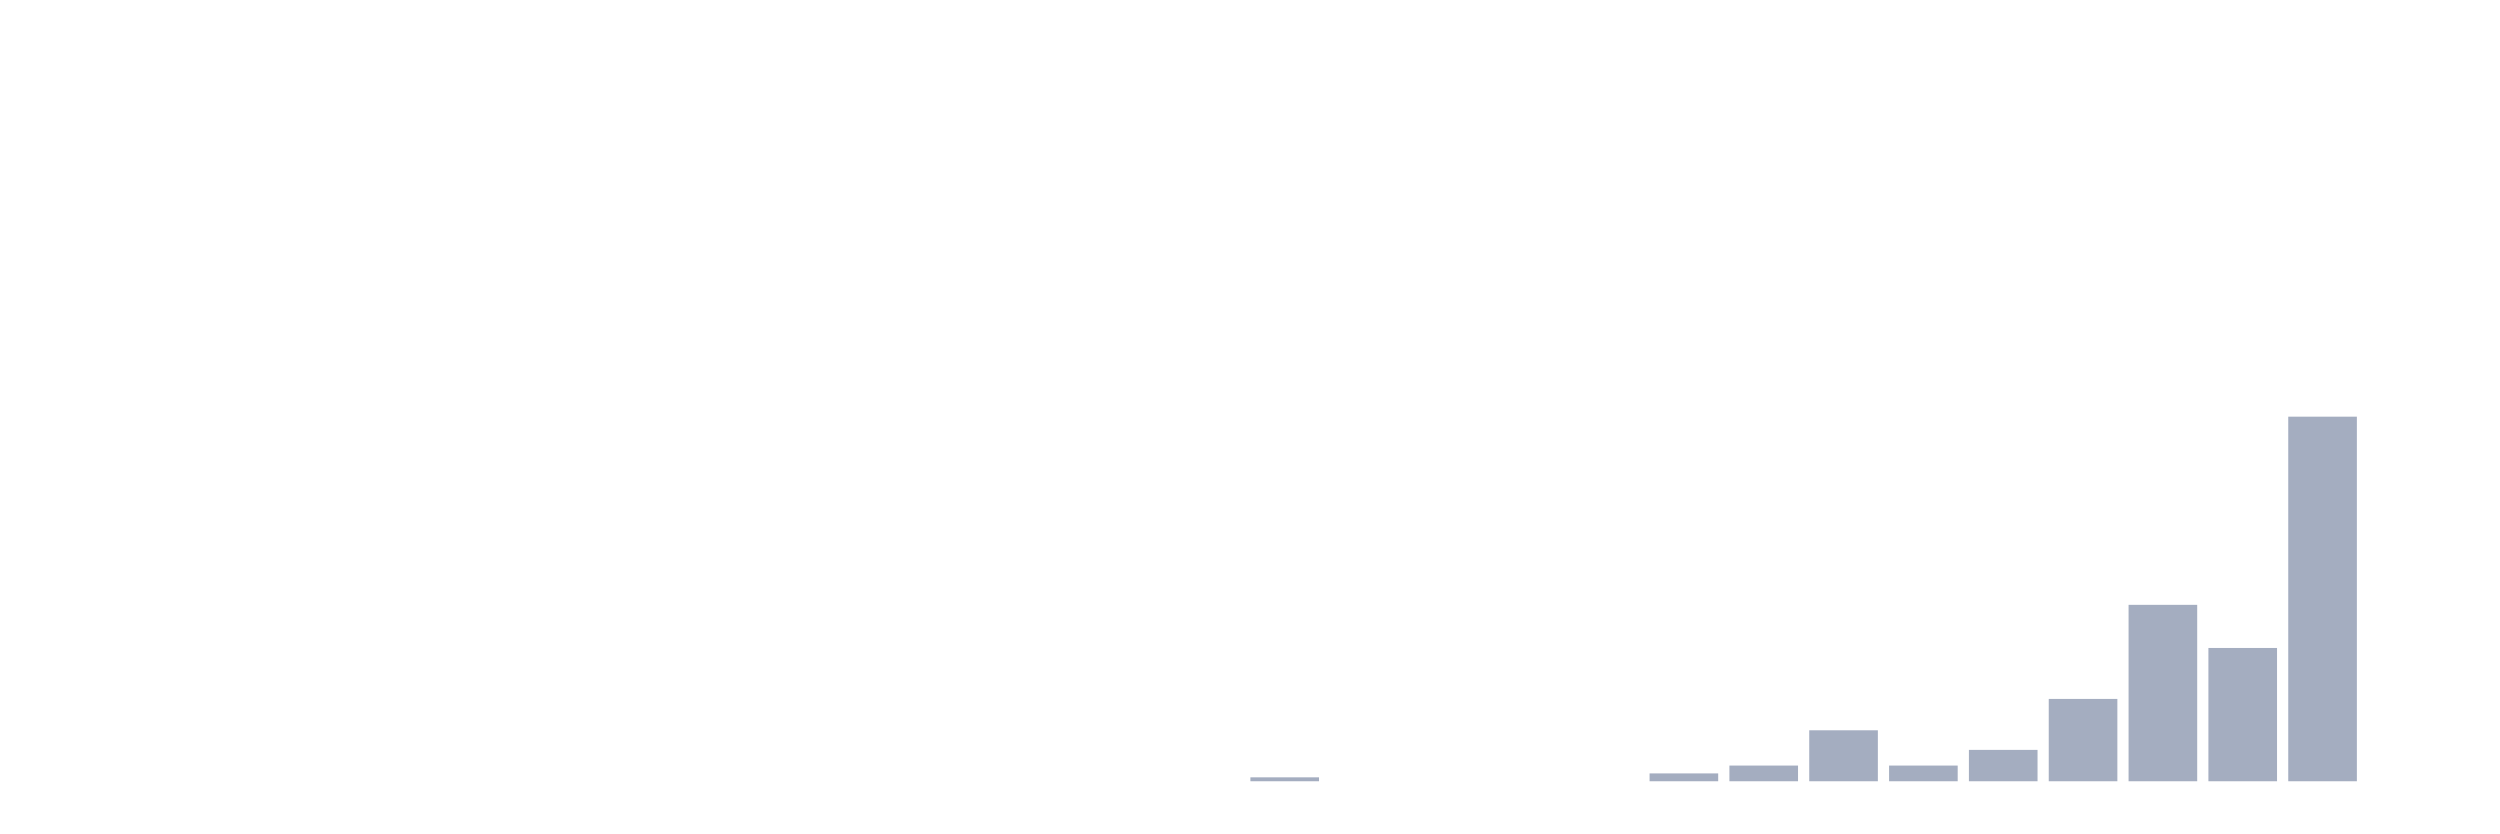
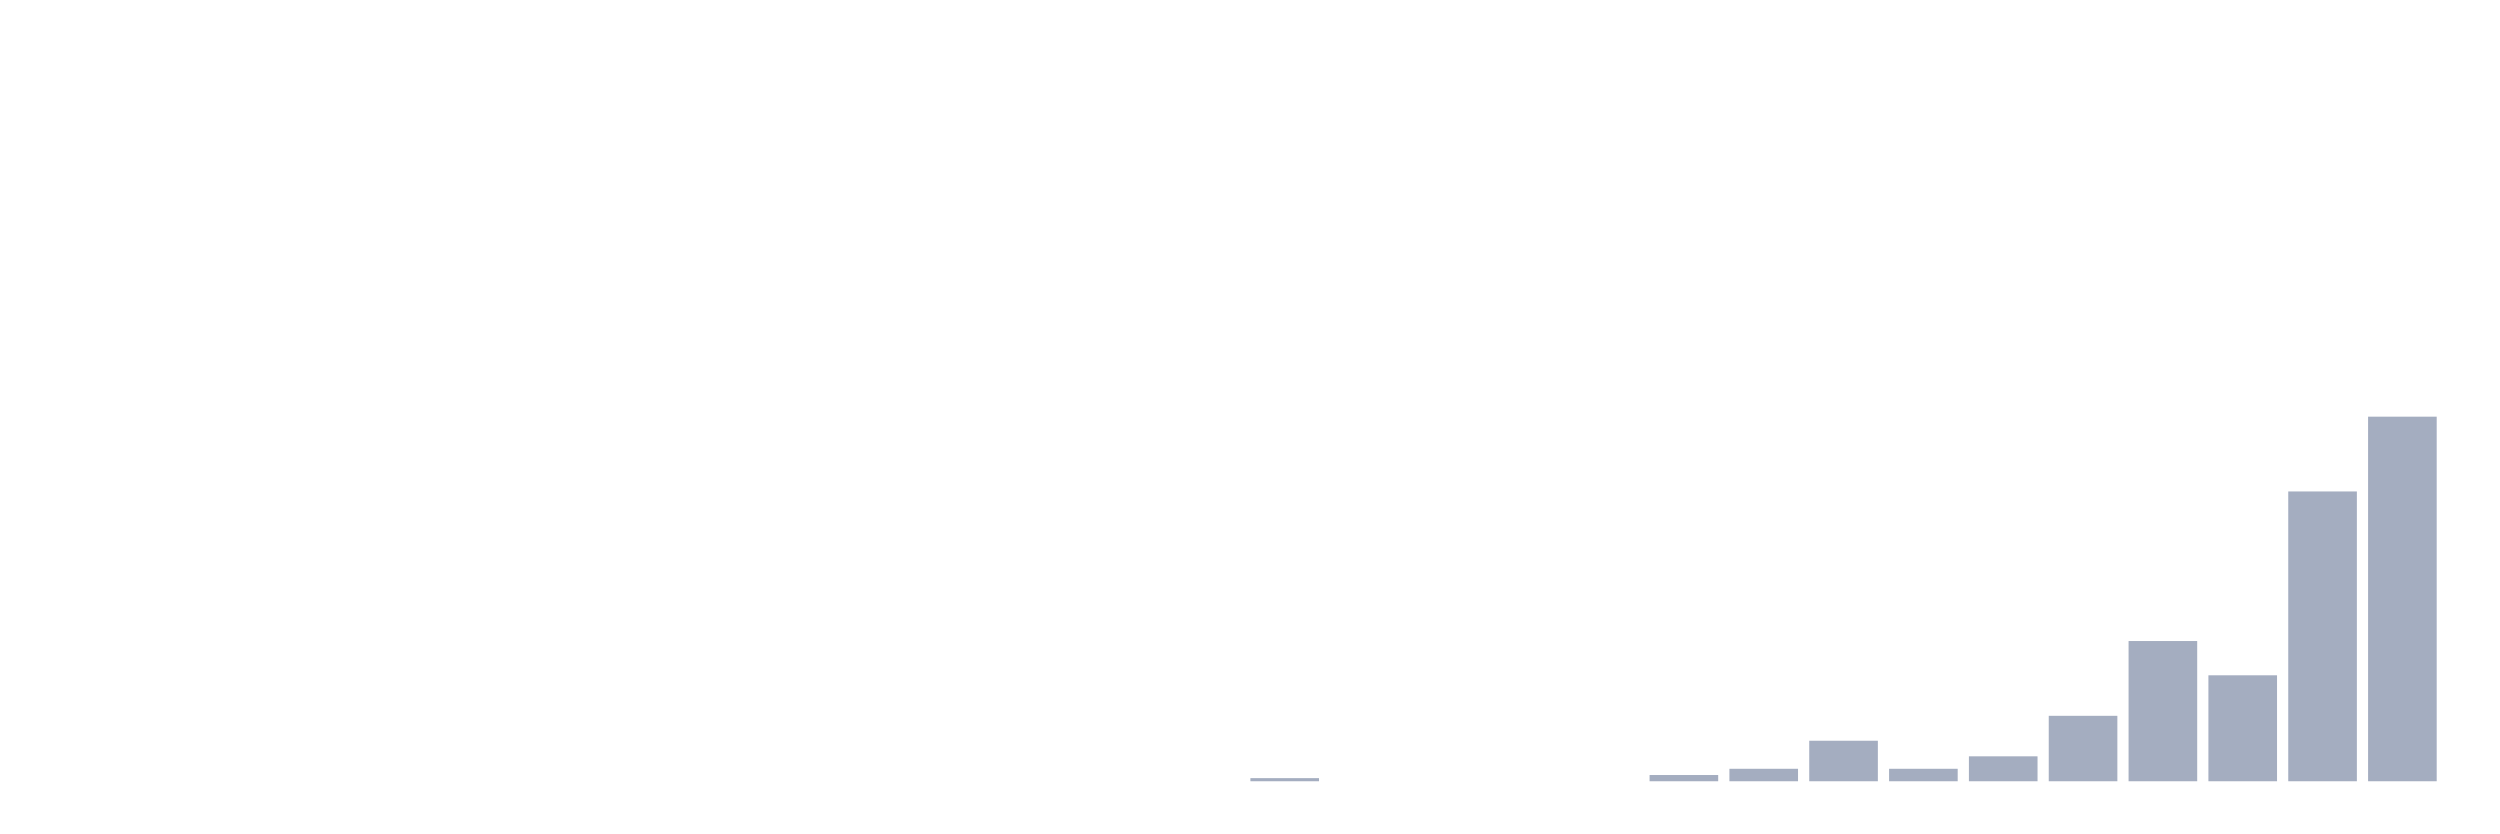
<svg xmlns="http://www.w3.org/2000/svg" viewBox="0 0 480 160">
  <g transform="translate(10,10)">
    <rect class="bar" x="0.153" width="13.175" y="140" height="0" fill="rgb(164,173,192)" />
    <rect class="bar" x="15.482" width="13.175" y="140" height="0" fill="rgb(164,173,192)" />
    <rect class="bar" x="30.81" width="13.175" y="140" height="0" fill="rgb(164,173,192)" />
    <rect class="bar" x="46.138" width="13.175" y="140" height="0" fill="rgb(164,173,192)" />
    <rect class="bar" x="61.466" width="13.175" y="140" height="0" fill="rgb(164,173,192)" />
    <rect class="bar" x="76.794" width="13.175" y="140" height="0" fill="rgb(164,173,192)" />
    <rect class="bar" x="92.123" width="13.175" y="140" height="0" fill="rgb(164,173,192)" />
    <rect class="bar" x="107.451" width="13.175" y="140" height="0" fill="rgb(164,173,192)" />
    <rect class="bar" x="122.779" width="13.175" y="140" height="0" fill="rgb(164,173,192)" />
    <rect class="bar" x="138.107" width="13.175" y="140" height="0" fill="rgb(164,173,192)" />
    <rect class="bar" x="153.436" width="13.175" y="140" height="0" fill="rgb(164,173,192)" />
    <rect class="bar" x="168.764" width="13.175" y="140" height="0" fill="rgb(164,173,192)" />
    <rect class="bar" x="184.092" width="13.175" y="140" height="0" fill="rgb(164,173,192)" />
    <rect class="bar" x="199.42" width="13.175" y="140" height="0" fill="rgb(164,173,192)" />
    <rect class="bar" x="214.748" width="13.175" y="140" height="0" fill="rgb(164,173,192)" />
-     <rect class="bar" x="230.077" width="13.175" y="139.247" height="0.753" fill="rgb(164,173,192)" />
+     <rect class="bar" x="230.077" width="13.175" y="139.402" height="0.598" fill="rgb(164,173,192)" />
    <rect class="bar" x="245.405" width="13.175" y="140" height="0" fill="rgb(164,173,192)" />
    <rect class="bar" x="260.733" width="13.175" y="140" height="0" fill="rgb(164,173,192)" />
    <rect class="bar" x="276.061" width="13.175" y="140" height="0" fill="rgb(164,173,192)" />
    <rect class="bar" x="291.39" width="13.175" y="140" height="0" fill="rgb(164,173,192)" />
-     <rect class="bar" x="306.718" width="13.175" y="138.495" height="1.505" fill="rgb(164,173,192)" />
-     <rect class="bar" x="322.046" width="13.175" y="136.989" height="3.011" fill="rgb(164,173,192)" />
-     <rect class="bar" x="337.374" width="13.175" y="130.215" height="9.785" fill="rgb(164,173,192)" />
-     <rect class="bar" x="352.702" width="13.175" y="136.989" height="3.011" fill="rgb(164,173,192)" />
-     <rect class="bar" x="368.031" width="13.175" y="133.978" height="6.022" fill="rgb(164,173,192)" />
-     <rect class="bar" x="383.359" width="13.175" y="124.194" height="15.806" fill="rgb(164,173,192)" />
-     <rect class="bar" x="398.687" width="13.175" y="106.129" height="33.871" fill="rgb(164,173,192)" />
-     <rect class="bar" x="414.015" width="13.175" y="114.409" height="25.591" fill="rgb(164,173,192)" />
-     <rect class="bar" x="429.344" width="13.175" y="70" height="70" fill="rgb(164,173,192)" />
-     <rect class="bar" x="444.672" width="13.175" y="140" height="0" fill="rgb(164,173,192)" />
+     <rect class="bar" x="306.718" width="13.175" y="138.803" height="1.197" fill="rgb(164,173,192)" />
+     <rect class="bar" x="322.046" width="13.175" y="137.607" height="2.393" fill="rgb(164,173,192)" />
+     <rect class="bar" x="337.374" width="13.175" y="132.222" height="7.778" fill="rgb(164,173,192)" />
+     <rect class="bar" x="352.702" width="13.175" y="137.607" height="2.393" fill="rgb(164,173,192)" />
+     <rect class="bar" x="368.031" width="13.175" y="135.214" height="4.786" fill="rgb(164,173,192)" />
+     <rect class="bar" x="383.359" width="13.175" y="127.436" height="12.564" fill="rgb(164,173,192)" />
+     <rect class="bar" x="398.687" width="13.175" y="113.077" height="26.923" fill="rgb(164,173,192)" />
+     <rect class="bar" x="414.015" width="13.175" y="119.658" height="20.342" fill="rgb(164,173,192)" />
+     <rect class="bar" x="429.344" width="13.175" y="84.359" height="55.641" fill="rgb(164,173,192)" />
+     <rect class="bar" x="444.672" width="13.175" y="70" height="70" fill="rgb(164,173,192)" />
  </g>
</svg>
